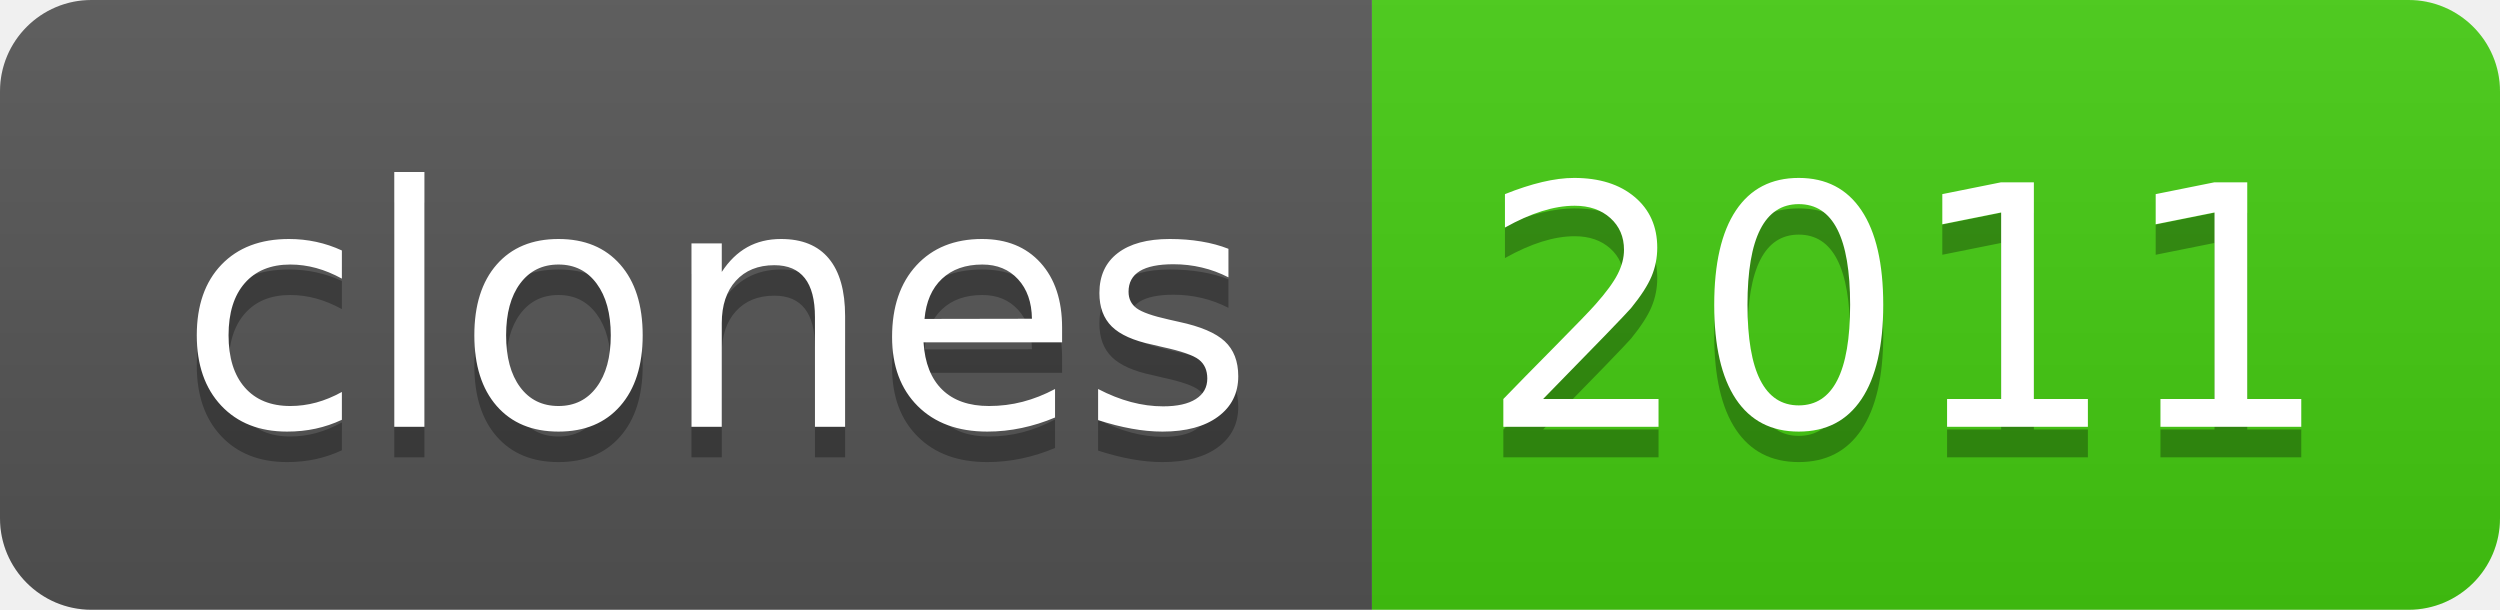
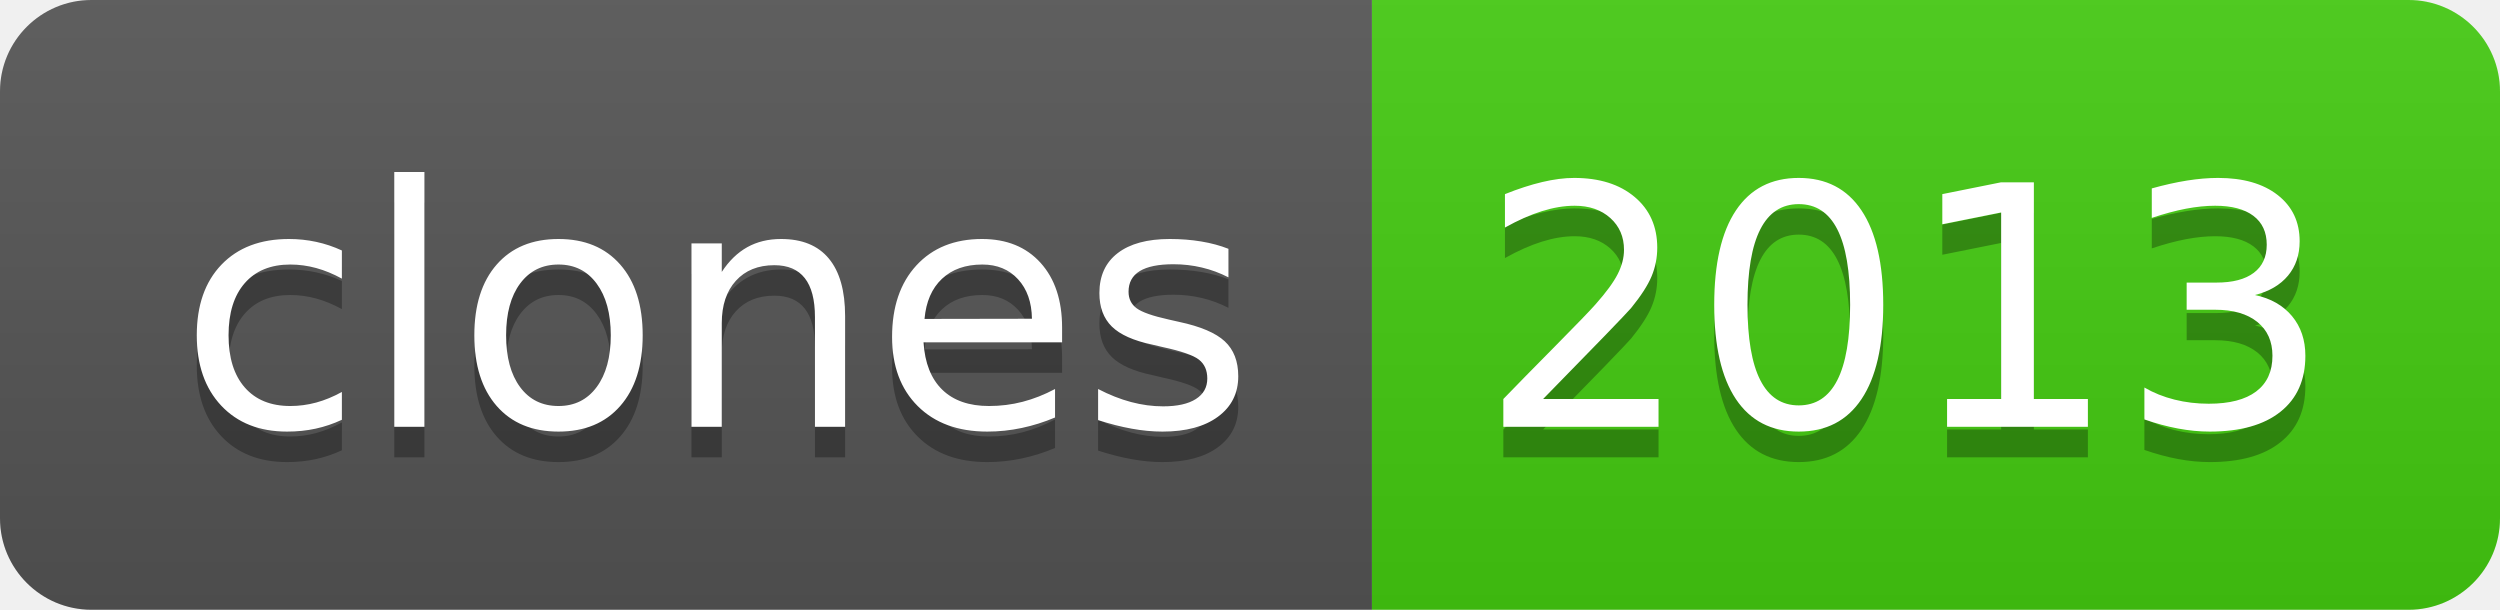
- <svg xmlns="http://www.w3.org/2000/svg" width="82" height="20" role="img" aria-label="clones: 2011">
+ <svg xmlns="http://www.w3.org/2000/svg" width="82" height="20" role="img" aria-label="clones: 2013">
  <linearGradient id="s" x2="0" y2="100%">
    <stop offset="0" stop-color="#bbb" stop-opacity=".1" />
    <stop offset="1" stop-opacity=".1" />
  </linearGradient>
  <clipPath id="r">
    <rect width="82" height="20" rx="3" fill="#fff" />
  </clipPath>
  <g clip-path="url(#r)">
    <rect width="45" height="20" fill="#555" />
    <rect x="45" width="37" height="20" fill="#4c1" />
    <rect width="82" height="20" fill="url(#s)" />
  </g>
  <g fill="#fff" text-anchor="middle" font-family="Verdana,Geneva,DejaVu Sans,sans-serif" text-rendering="geometricPrecision" font-size="110">
    <text aria-hidden="true" x="235" y="150" fill="#010101" fill-opacity=".3" transform="scale(.1)" textLength="350">clones</text>
    <text x="235" y="140" transform="scale(.1)" fill="#fff" textLength="350">clones</text>
-     <text aria-hidden="true" x="625" y="150" fill="#010101" fill-opacity=".3" transform="scale(.1)" textLength="270">2011</text>
-     <text x="625" y="140" transform="scale(.1)" fill="#fff" textLength="270">2011</text>
+     <text aria-hidden="true" x="625" y="150" fill="#010101" fill-opacity=".3" transform="scale(.1)" textLength="270">2013</text>
+     <text x="625" y="140" transform="scale(.1)" fill="#fff" textLength="270">2013</text>
  </g>
</svg>
